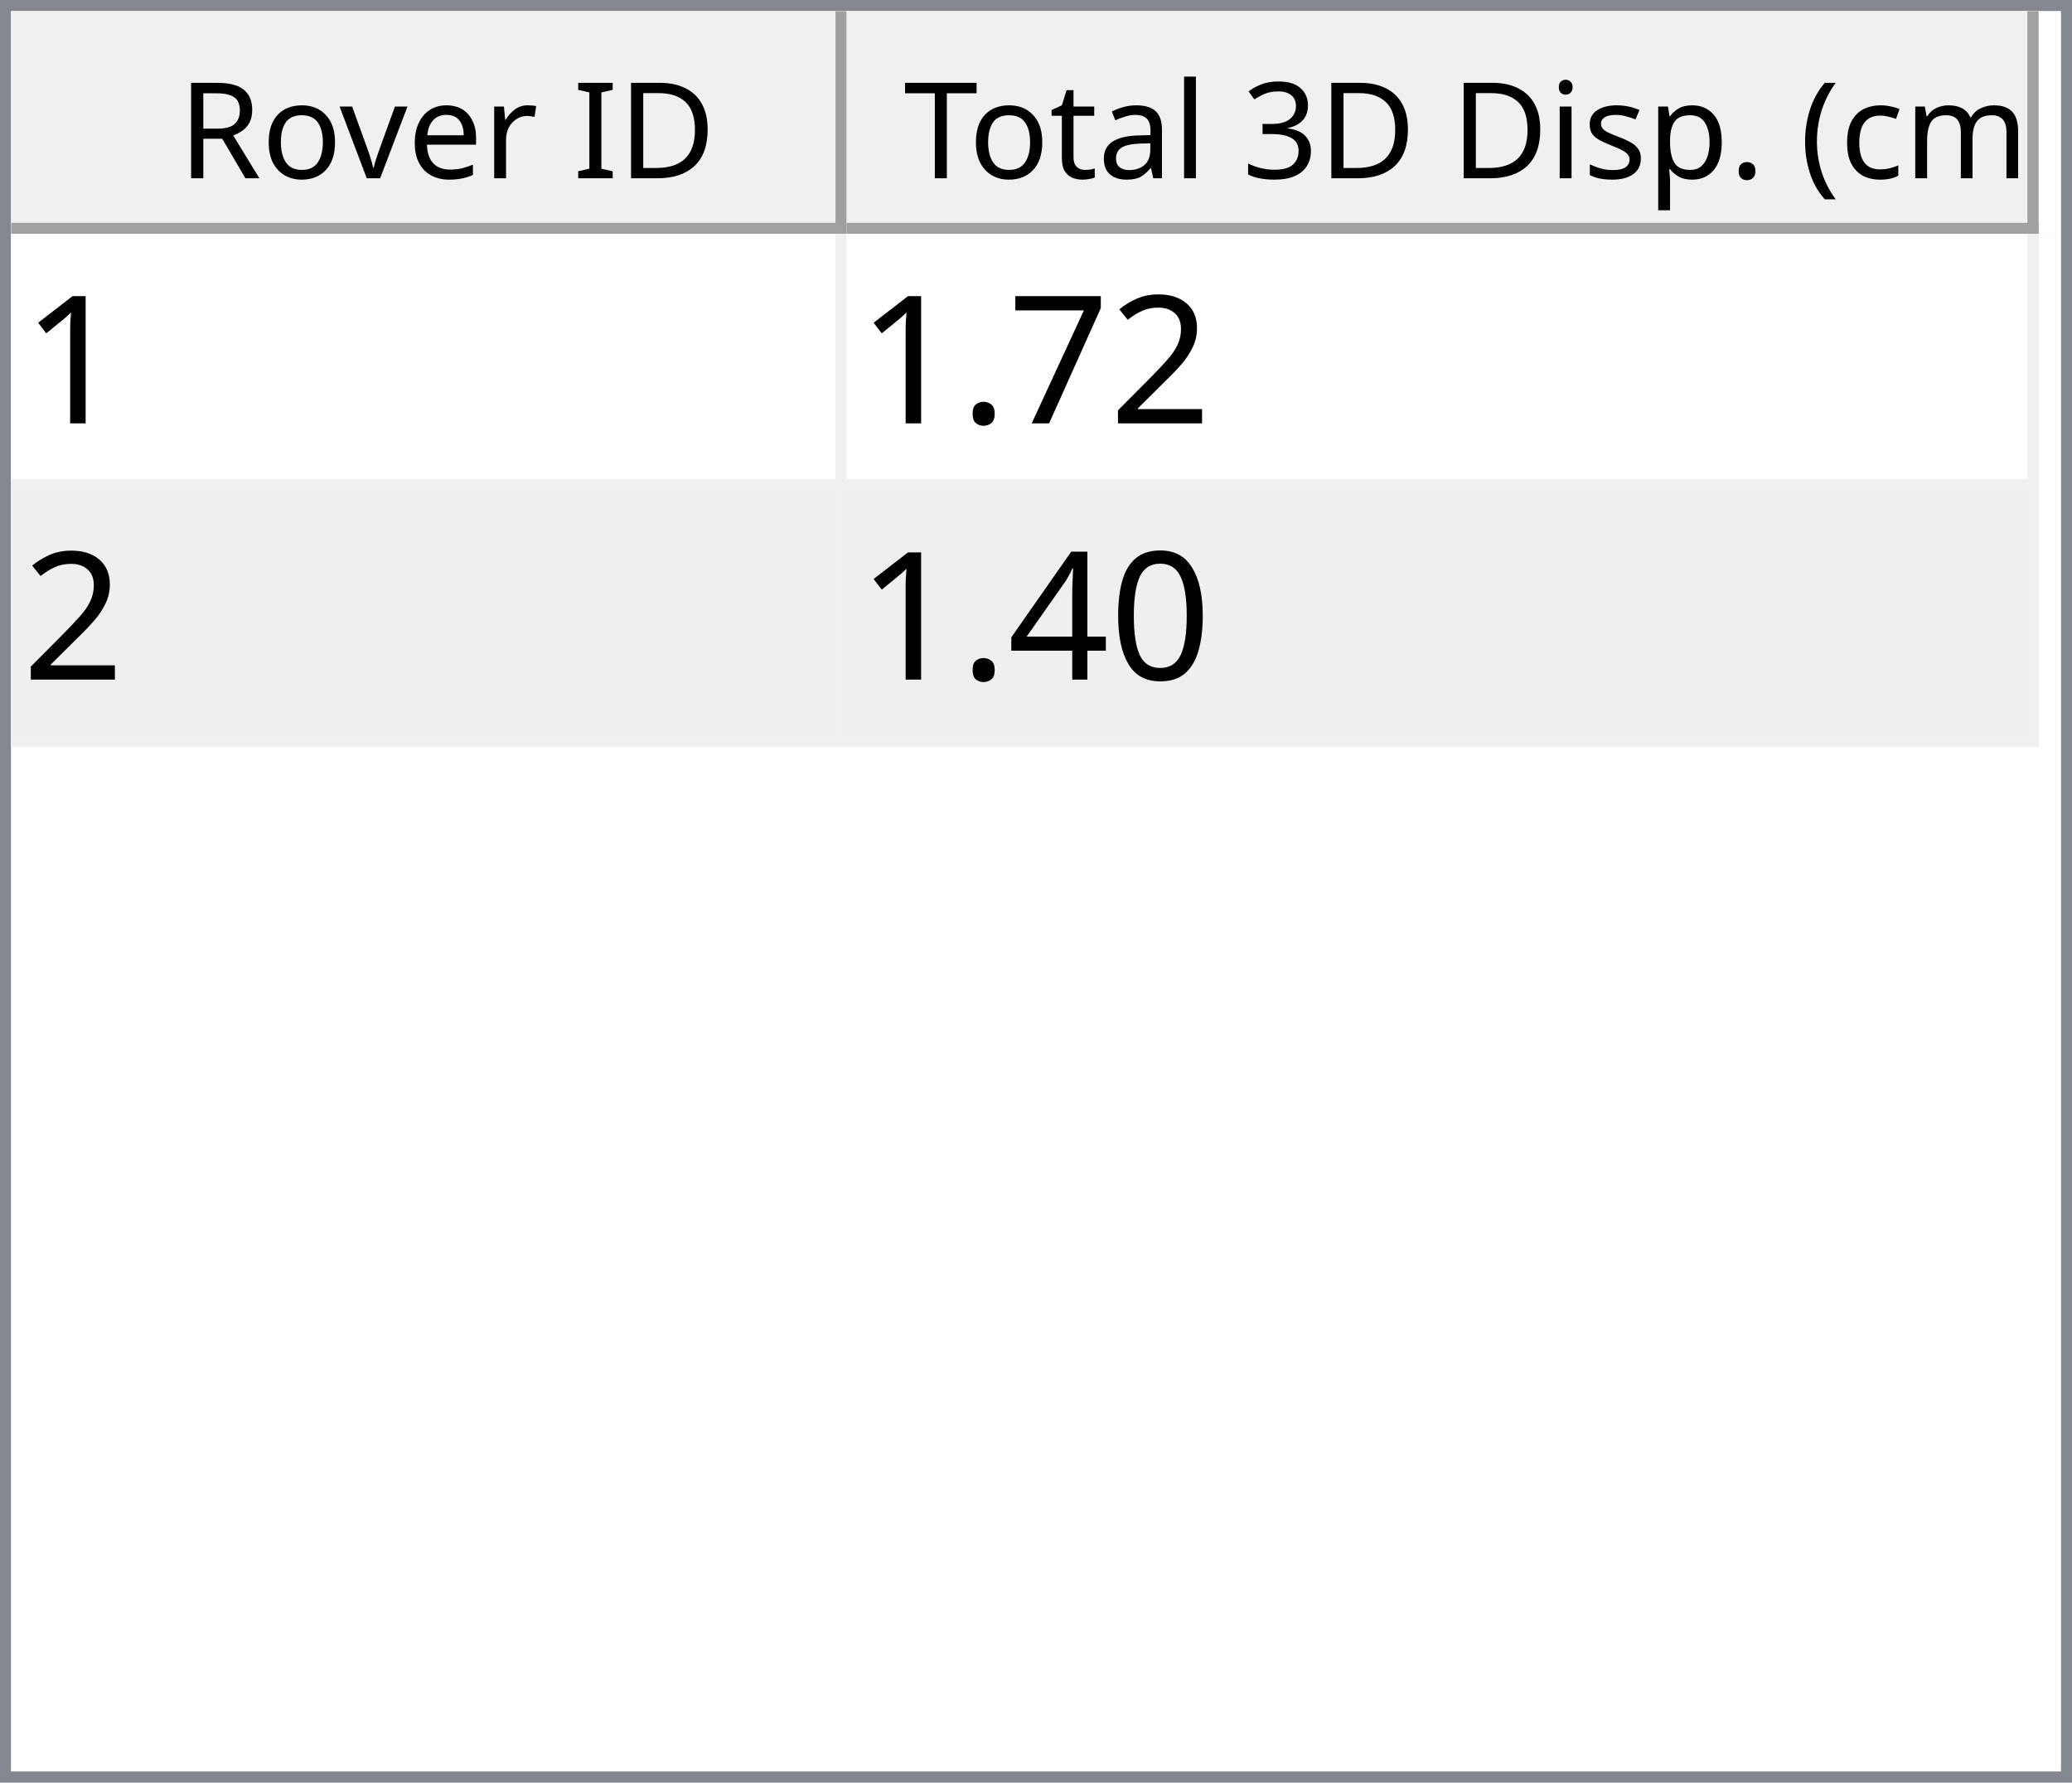
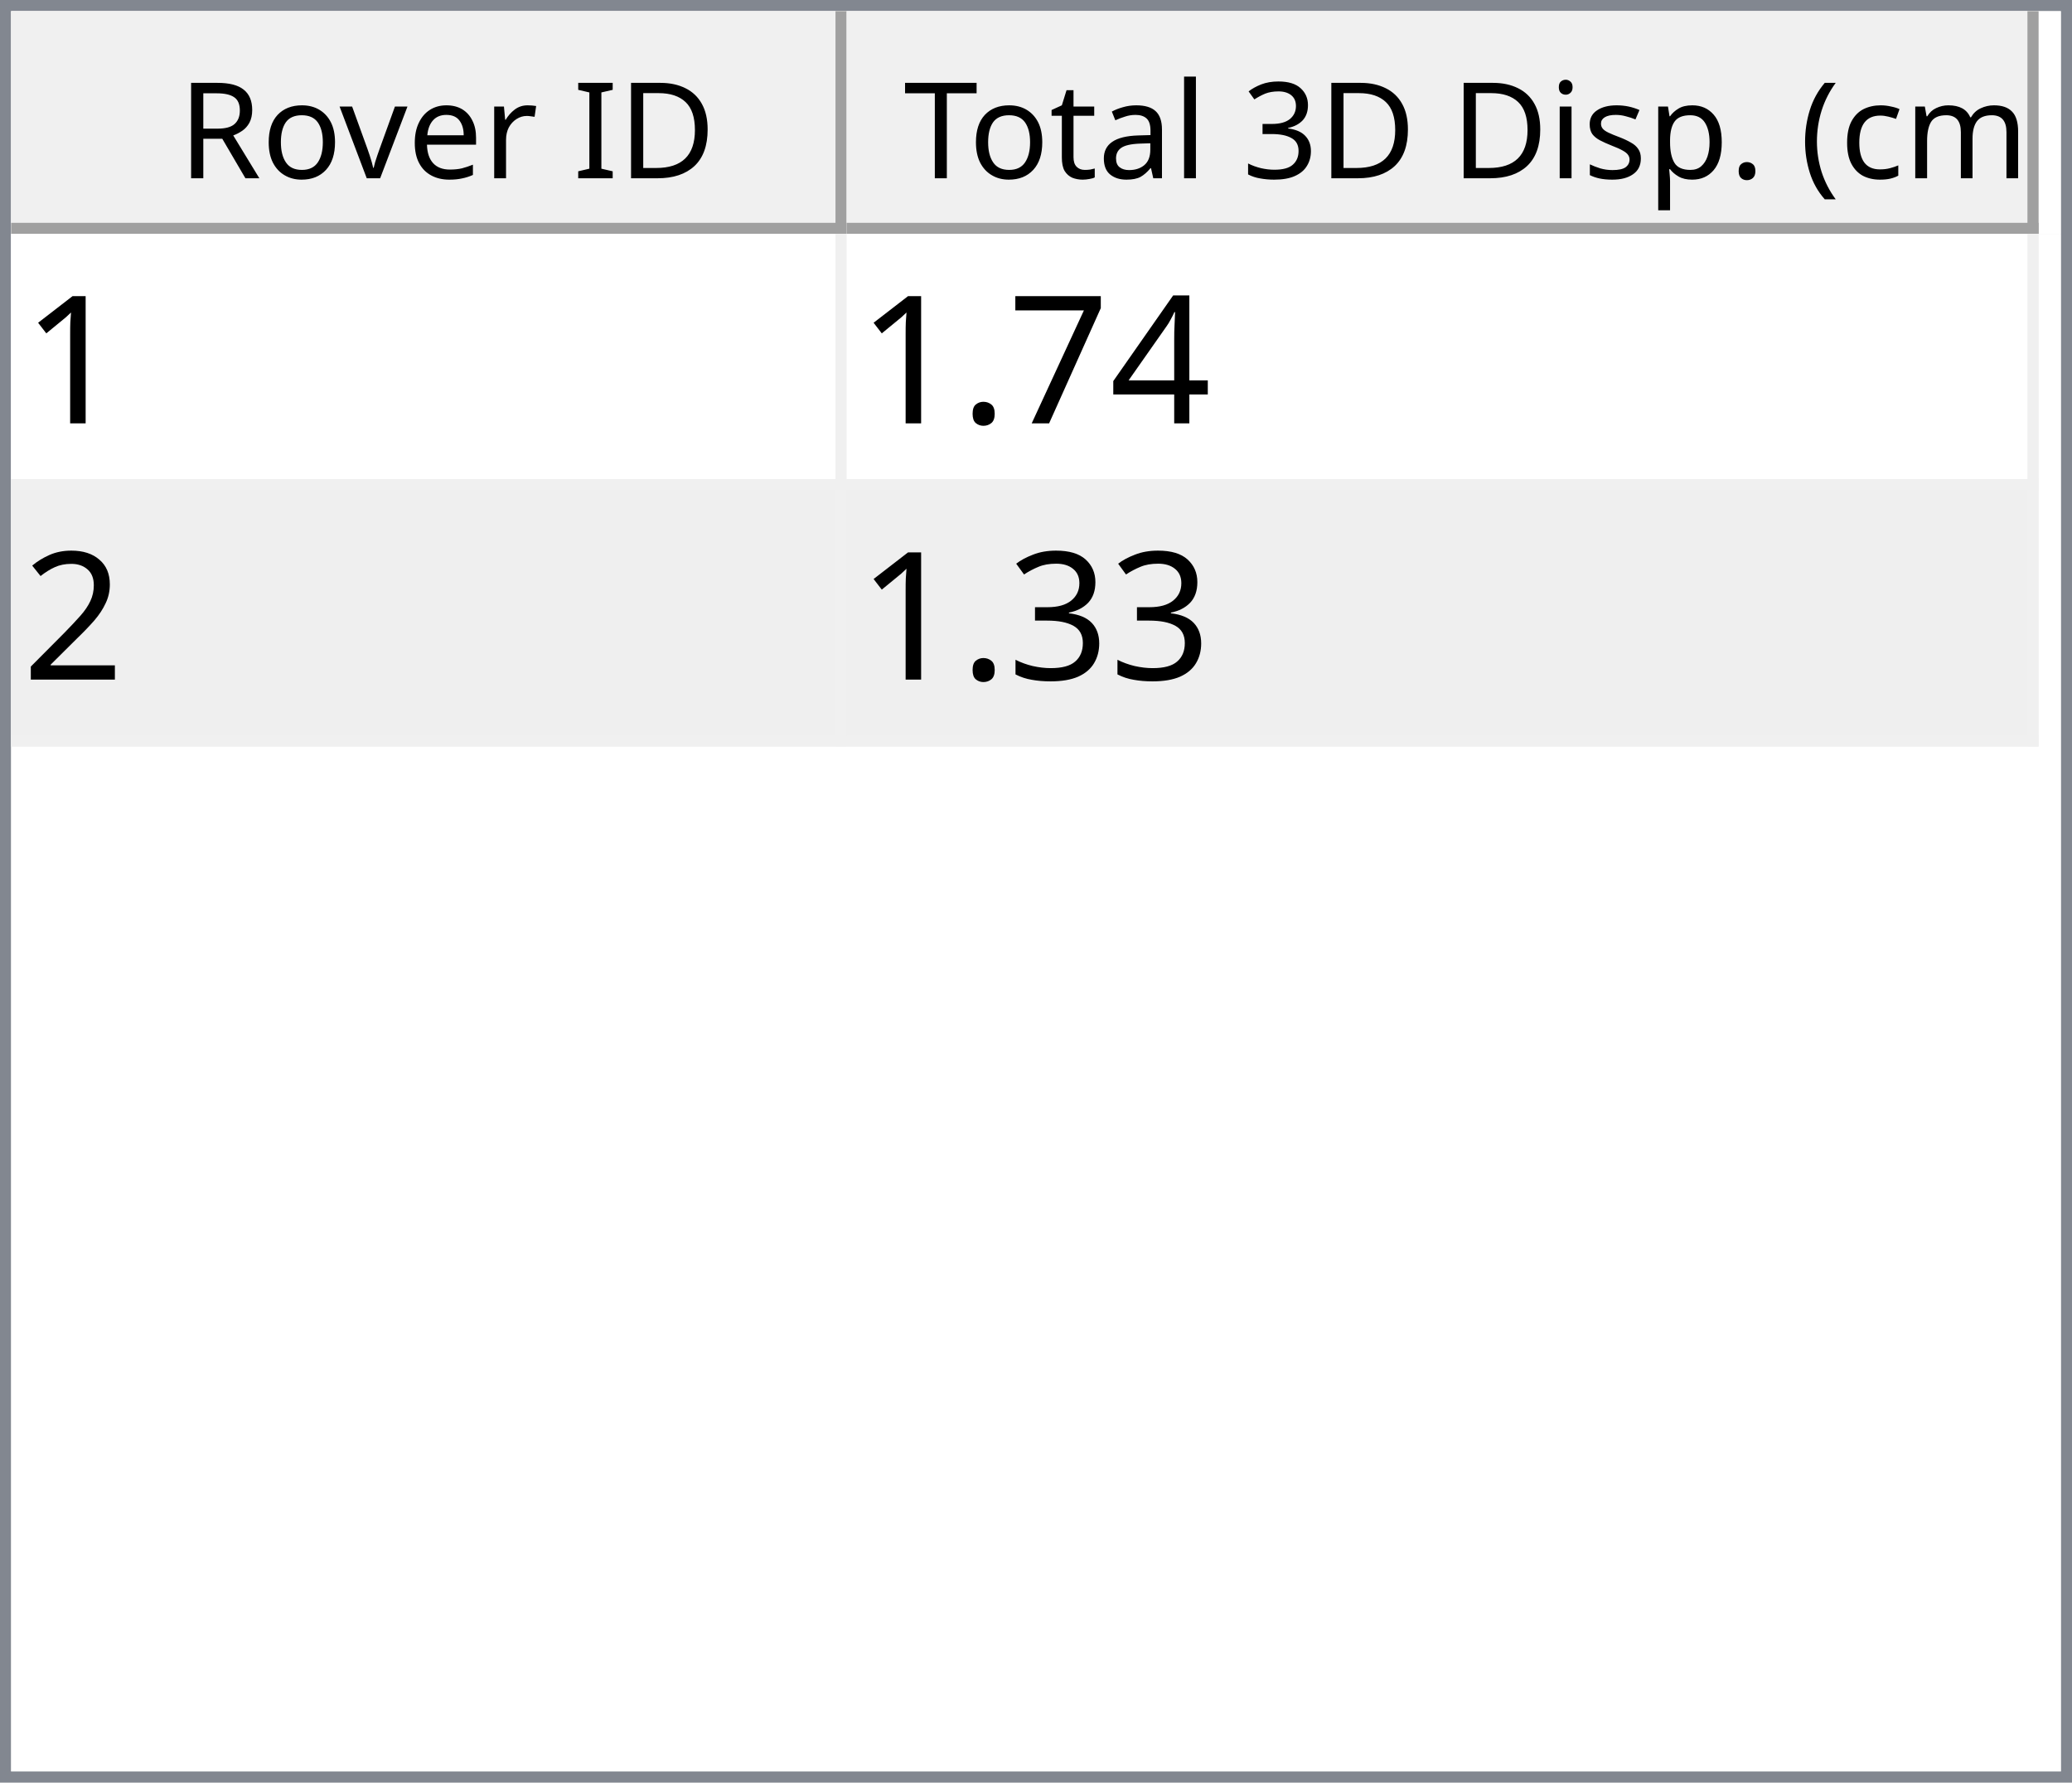
<svg xmlns="http://www.w3.org/2000/svg" style="fill-opacity:1; color-rendering:auto; color-interpolation:auto; text-rendering:auto; stroke:black; stroke-linecap:square; stroke-miterlimit:10; shape-rendering:auto; stroke-opacity:1; fill:black; stroke-dasharray:none; font-weight:normal; stroke-width:1; font-family:'Dialog'; font-style:normal; stroke-linejoin:miter; font-size:12px; stroke-dashoffset:0; image-rendering:auto;" width="186" height="160">
  <defs id="genericDefs" />
  <g>
    <defs id="defs1">
      <clipPath clipPathUnits="userSpaceOnUse" id="clipPath1">
        <path d="M0 0 L186 0 L186 160 L0 160 L0 0 Z" />
      </clipPath>
      <clipPath clipPathUnits="userSpaceOnUse" id="clipPath2">
        <path d="M0 0 L0 160 L186 160 L186 0 Z" />
      </clipPath>
      <clipPath clipPathUnits="userSpaceOnUse" id="clipPath3">
        <path d="M0 0 L0 20 L184 20 L184 0 Z" />
      </clipPath>
      <clipPath clipPathUnits="userSpaceOnUse" id="clipPath4">
        <path d="M0 0 L0 20 L75 20 L75 0 Z" />
      </clipPath>
      <clipPath clipPathUnits="userSpaceOnUse" id="clipPath5">
        <path d="M1 1 L1 19 L74 19 L74 1 Z" />
      </clipPath>
      <clipPath clipPathUnits="userSpaceOnUse" id="clipPath6">
        <path d="M0 0 L0 18 L73 18 L73 0 Z" />
      </clipPath>
      <clipPath clipPathUnits="userSpaceOnUse" id="clipPath7">
        <path d="M-0.5 -0.5 L-0.5 19.5 L74.5 19.5 L74.5 -0.5 Z" />
      </clipPath>
      <clipPath clipPathUnits="userSpaceOnUse" id="clipPath8">
        <path d="M0 0 L0 20 L107 20 L107 0 Z" />
      </clipPath>
      <clipPath clipPathUnits="userSpaceOnUse" id="clipPath9">
        <path d="M1 1 L1 19 L106 19 L106 1 Z" />
      </clipPath>
      <clipPath clipPathUnits="userSpaceOnUse" id="clipPath10">
        <path d="M0 0 L0 18 L105 18 L105 0 Z" />
      </clipPath>
      <clipPath clipPathUnits="userSpaceOnUse" id="clipPath11">
        <path d="M-0.5 -0.5 L-0.5 19.5 L106.5 19.5 L106.5 -0.5 Z" />
      </clipPath>
      <clipPath clipPathUnits="userSpaceOnUse" id="clipPath12">
        <path d="M0 0 L0 138 L184 138 L184 0 Z" />
      </clipPath>
      <clipPath clipPathUnits="userSpaceOnUse" id="clipPath13">
        <path d="M0 0 L0 46 L182 46 L182 0 Z" />
      </clipPath>
      <clipPath clipPathUnits="userSpaceOnUse" id="clipPath14">
        <path d="M-0.5 -0.5 L-0.5 45.5 L181.5 45.5 L181.5 -0.5 Z" />
      </clipPath>
      <clipPath clipPathUnits="userSpaceOnUse" id="clipPath15">
        <path d="M0 0 L0 22 L74 22 L74 0 Z" />
      </clipPath>
      <clipPath clipPathUnits="userSpaceOnUse" id="clipPath16">
        <path d="M0 0 L0 22 L106 22 L106 0 Z" />
      </clipPath>
      <font horiz-adv-x="64.551" id="font1">
        <font-face ascent="107.91" descent="25.098" units-per-em="100" style="font-style:normal; font-family:Segoe UI; font-weight:normal;" />
        <missing-glyph horiz-adv-x="64.551" d="M8.109 0 L8.109 68.266 L56.453 68.266 L56.453 0 L8.109 0 ZM15.328 7.234 L49.219 7.234 L49.219 61.031 L15.328 61.031 L15.328 7.234 Z" />
        <glyph unicode="D" horiz-adv-x="70.117" d="M9.188 0 L9.188 70.016 L28.516 70.016 Q65.531 70.016 65.531 35.891 Q65.531 19.672 55.25 9.836 Q44.969 0 27.734 0 L9.188 0 ZM17.391 62.594 L17.391 7.422 L27.828 7.422 Q41.609 7.422 49.273 14.797 Q56.938 22.172 56.938 35.688 Q56.938 62.594 28.328 62.594 L17.391 62.594 Z" />
        <glyph unicode="I" horiz-adv-x="26.611" d="M17.391 0 L9.188 0 L9.188 70.016 L17.391 70.016 L17.391 0 Z" />
        <glyph unicode=" " horiz-adv-x="27.393" d="" />
        <glyph unicode="r" horiz-adv-x="34.766" d="M34.188 41.891 Q32.078 43.5 28.125 43.5 Q23 43.5 19.555 38.672 Q16.109 33.844 16.109 25.484 L16.109 0 L8.109 0 L8.109 50 L16.109 50 L16.109 39.703 L16.312 39.703 Q18.016 44.969 21.531 47.922 Q25.047 50.875 29.391 50.875 Q32.516 50.875 34.188 50.203 L34.188 41.891 Z" />
        <glyph unicode="e" horiz-adv-x="52.295" d="M48.297 23 L12.984 23 Q13.188 14.656 17.484 10.109 Q21.781 5.562 29.297 5.562 Q37.75 5.562 44.828 11.141 L44.828 3.609 Q38.234 -1.172 27.391 -1.172 Q16.797 -1.172 10.742 5.641 Q4.688 12.453 4.688 24.812 Q4.688 36.469 11.305 43.82 Q17.922 51.172 27.734 51.172 Q37.547 51.172 42.922 44.828 Q48.297 38.484 48.297 27.203 L48.297 23 ZM40.094 29.781 Q40.047 36.719 36.75 40.578 Q33.453 44.438 27.594 44.438 Q21.922 44.438 17.969 40.383 Q14.016 36.328 13.094 29.781 L40.094 29.781 Z" />
        <glyph unicode="v" horiz-adv-x="47.9" d="M47.406 50 L27.484 0 L19.625 0 L0.688 50 L9.469 50 L22.172 13.672 Q23.578 9.672 23.922 6.688 L24.125 6.688 Q24.609 10.453 25.688 13.484 L38.969 50 L47.406 50 Z" />
        <glyph unicode="o" horiz-adv-x="58.594" d="M29 -1.172 Q17.922 -1.172 11.305 5.836 Q4.688 12.844 4.688 24.422 Q4.688 37.016 11.57 44.094 Q18.453 51.172 30.172 51.172 Q41.359 51.172 47.633 44.289 Q53.906 37.406 53.906 25.203 Q53.906 13.234 47.141 6.031 Q40.375 -1.172 29 -1.172 ZM29.594 44.438 Q21.875 44.438 17.383 39.188 Q12.891 33.938 12.891 24.703 Q12.891 15.828 17.43 10.695 Q21.969 5.562 29.594 5.562 Q37.359 5.562 41.531 10.594 Q45.703 15.625 45.703 24.906 Q45.703 34.281 41.531 39.359 Q37.359 44.438 29.594 44.438 Z" />
        <glyph unicode="R" horiz-adv-x="59.814" d="M59.375 0 L49.609 0 L37.891 19.625 Q36.281 22.359 34.766 24.289 Q33.25 26.219 31.664 27.438 Q30.078 28.656 28.25 29.219 Q26.422 29.781 24.125 29.781 L17.391 29.781 L17.391 0 L9.188 0 L9.188 70.016 L30.078 70.016 Q34.672 70.016 38.555 68.867 Q42.438 67.719 45.289 65.375 Q48.141 63.031 49.758 59.547 Q51.375 56.062 51.375 51.375 Q51.375 47.703 50.273 44.656 Q49.172 41.609 47.148 39.211 Q45.125 36.812 42.266 35.133 Q39.406 33.453 35.844 32.516 L35.844 32.328 Q37.594 31.547 38.891 30.547 Q40.188 29.547 41.359 28.18 Q42.531 26.812 43.68 25.078 Q44.828 23.344 46.234 21.047 L59.375 0 ZM17.391 62.594 L17.391 37.203 L28.516 37.203 Q31.594 37.203 34.203 38.133 Q36.812 39.062 38.719 40.797 Q40.625 42.531 41.703 45.047 Q42.781 47.562 42.781 50.688 Q42.781 56.297 39.141 59.445 Q35.5 62.594 28.609 62.594 L17.391 62.594 Z" />
        <glyph unicode=")" horiz-adv-x="30.176" d="M8.297 -15.922 L1.172 -15.922 Q16.406 2.344 16.406 26.812 Q16.406 51.469 1.078 70.016 L8.297 70.016 Q23.531 52.156 23.531 26.703 Q23.531 1.375 8.297 -15.922 Z" />
        <glyph unicode="m" horiz-adv-x="86.133" d="M79.109 0 L71.094 0 L71.094 28.719 Q71.094 37.016 68.531 40.727 Q65.969 44.438 59.906 44.438 Q54.781 44.438 51.195 39.75 Q47.609 35.062 47.609 28.516 L47.609 0 L39.594 0 L39.594 29.688 Q39.594 44.438 28.219 44.438 Q22.953 44.438 19.531 40.016 Q16.109 35.594 16.109 28.516 L16.109 0 L8.109 0 L8.109 50 L16.109 50 L16.109 42.094 L16.312 42.094 Q21.625 51.172 31.844 51.172 Q36.969 51.172 40.773 48.312 Q44.578 45.453 46 40.828 Q51.562 51.172 62.594 51.172 Q79.109 51.172 79.109 30.812 L79.109 0 Z" />
        <glyph unicode="c" horiz-adv-x="46.191" d="M42.188 2.297 Q36.422 -1.172 28.516 -1.172 Q17.828 -1.172 11.258 5.789 Q4.688 12.75 4.688 23.828 Q4.688 36.188 11.766 43.68 Q18.844 51.172 30.672 51.172 Q37.25 51.172 42.281 48.734 L42.281 40.531 Q36.719 44.438 30.375 44.438 Q22.703 44.438 17.797 38.945 Q12.891 33.453 12.891 24.516 Q12.891 15.719 17.508 10.641 Q22.125 5.562 29.891 5.562 Q36.422 5.562 42.188 9.906 L42.188 2.297 Z" />
        <glyph unicode="(" horiz-adv-x="30.176" d="M29.109 -15.922 L21.969 -15.922 Q6.844 1.375 6.844 26.703 Q6.844 52.156 21.969 70.016 L29.203 70.016 Q13.875 51.469 13.875 26.812 Q13.875 2.344 29.109 -15.922 Z" />
        <glyph unicode="." horiz-adv-x="21.68" d="M10.891 -1.078 Q8.641 -1.078 7.055 0.539 Q5.469 2.156 5.469 4.391 Q5.469 6.641 7.055 8.273 Q8.641 9.906 10.891 9.906 Q13.188 9.906 14.797 8.273 Q16.406 6.641 16.406 4.391 Q16.406 2.156 14.797 0.539 Q13.188 -1.078 10.891 -1.078 Z" />
        <glyph unicode="p" horiz-adv-x="58.789" d="M16.312 7.234 L16.109 7.234 L16.109 -23 L8.109 -23 L8.109 50 L16.109 50 L16.109 41.219 L16.312 41.219 Q22.219 51.172 33.594 51.172 Q43.266 51.172 48.688 44.461 Q54.109 37.75 54.109 26.469 Q54.109 13.922 48 6.375 Q41.891 -1.172 31.297 -1.172 Q21.578 -1.172 16.312 7.234 ZM16.109 27.391 L16.109 20.406 Q16.109 14.203 20.141 9.883 Q24.172 5.562 30.375 5.562 Q37.641 5.562 41.773 11.133 Q45.906 16.703 45.906 26.609 Q45.906 34.969 42.047 39.703 Q38.188 44.438 31.594 44.438 Q24.609 44.438 20.359 39.578 Q16.109 34.719 16.109 27.391 Z" />
        <glyph unicode="s" horiz-adv-x="42.432" d="M5.078 1.812 L5.078 10.406 Q11.625 5.562 19.484 5.562 Q30.031 5.562 30.031 12.594 Q30.031 14.594 29.125 15.992 Q28.219 17.391 26.68 18.461 Q25.141 19.531 23.07 20.383 Q21 21.234 18.609 22.172 Q15.281 23.484 12.766 24.828 Q10.25 26.172 8.57 27.859 Q6.891 29.547 6.031 31.695 Q5.172 33.844 5.172 36.719 Q5.172 40.234 6.789 42.945 Q8.406 45.656 11.086 47.484 Q13.766 49.312 17.211 50.242 Q20.656 51.172 24.312 51.172 Q30.812 51.172 35.938 48.922 L35.938 40.828 Q30.422 44.438 23.25 44.438 Q21 44.438 19.195 43.922 Q17.391 43.406 16.094 42.477 Q14.797 41.547 14.086 40.258 Q13.375 38.969 13.375 37.406 Q13.375 35.453 14.086 34.133 Q14.797 32.812 16.164 31.789 Q17.531 30.766 19.484 29.938 Q21.438 29.109 23.922 28.125 Q27.25 26.859 29.883 25.516 Q32.516 24.172 34.375 22.484 Q36.234 20.797 37.234 18.602 Q38.234 16.406 38.234 13.375 Q38.234 9.672 36.602 6.938 Q34.969 4.203 32.234 2.398 Q29.5 0.594 25.93 -0.289 Q22.359 -1.172 18.453 -1.172 Q10.75 -1.172 5.078 1.812 Z" />
        <glyph unicode="i" horiz-adv-x="24.219" d="M12.203 62.703 Q10.062 62.703 8.547 64.164 Q7.031 65.625 7.031 67.875 Q7.031 70.125 8.547 71.609 Q10.062 73.094 12.203 73.094 Q14.406 73.094 15.945 71.609 Q17.484 70.125 17.484 67.875 Q17.484 65.719 15.945 64.211 Q14.406 62.703 12.203 62.703 ZM16.109 0 L8.109 0 L8.109 50 L16.109 50 L16.109 0 Z" />
        <glyph unicode="3" horiz-adv-x="53.906" d="M46.531 19.828 Q46.531 15.094 44.75 11.211 Q42.969 7.328 39.719 4.57 Q36.469 1.812 31.93 0.297 Q27.391 -1.219 21.922 -1.219 Q11.922 -1.219 6 2.594 L6 11.188 Q13.094 5.609 22.219 5.609 Q25.875 5.609 28.828 6.539 Q31.781 7.469 33.906 9.227 Q36.031 10.984 37.18 13.477 Q38.328 15.969 38.328 19.094 Q38.328 32.812 18.797 32.812 L12.984 32.812 L12.984 39.594 L18.5 39.594 Q35.797 39.594 35.797 52.484 Q35.797 64.406 22.609 64.406 Q15.188 64.406 8.688 59.422 L8.688 67.188 Q15.375 71.188 24.609 71.188 Q29 71.188 32.57 69.969 Q36.141 68.75 38.68 66.555 Q41.219 64.359 42.609 61.281 Q44 58.203 44 54.5 Q44 40.672 30.031 36.719 L30.031 36.531 Q33.594 36.141 36.625 34.797 Q39.656 33.453 41.852 31.305 Q44.047 29.156 45.289 26.25 Q46.531 23.344 46.531 19.828 Z" />
        <glyph unicode="l" horiz-adv-x="24.219" d="M16.109 0 L8.109 0 L8.109 74.031 L16.109 74.031 L16.109 0 Z" />
        <glyph unicode="a" horiz-adv-x="50.879" d="M43.891 0 L35.891 0 L35.891 7.812 L35.688 7.812 Q30.469 -1.172 20.312 -1.172 Q12.844 -1.172 8.617 2.781 Q4.391 6.734 4.391 13.281 Q4.391 27.297 20.906 29.594 L35.891 31.688 Q35.891 44.438 25.594 44.438 Q16.547 44.438 9.281 38.281 L9.281 46.484 Q16.656 51.172 26.266 51.172 Q43.891 51.172 43.891 32.516 L43.891 0 ZM35.891 25.297 L23.828 23.641 Q18.266 22.859 15.43 20.875 Q12.594 18.891 12.594 13.875 Q12.594 10.203 15.211 7.883 Q17.828 5.562 22.172 5.562 Q28.125 5.562 32.008 9.742 Q35.891 13.922 35.891 20.312 L35.891 25.297 Z" />
        <glyph unicode="t" horiz-adv-x="33.887" d="M31.297 0.484 Q28.469 -1.078 23.828 -1.078 Q10.688 -1.078 10.688 13.578 L10.688 43.172 L2.094 43.172 L2.094 50 L10.688 50 L10.688 62.203 L18.703 64.797 L18.703 50 L31.297 50 L31.297 43.172 L18.703 43.172 L18.703 14.984 Q18.703 9.969 20.414 7.82 Q22.125 5.672 26.078 5.672 Q29.109 5.672 31.297 7.328 L31.297 0.484 Z" />
        <glyph unicode="T" horiz-adv-x="52.393" d="M50.594 62.594 L30.375 62.594 L30.375 0 L22.172 0 L22.172 62.594 L2 62.594 L2 70.016 L50.594 70.016 L50.594 62.594 Z" />
      </font>
      <font horiz-adv-x="75.0" id="font2">
        <font-face ascent="100.537" descent="21.973" units-per-em="100" style="font-style:normal; font-family:sans-serif; font-weight:normal;" />
        <missing-glyph horiz-adv-x="75.0" d="M12.5 0 L12.5 62.5 L62.5 62.5 L62.5 0 L12.5 0 ZM14.062 1.562 L60.938 1.562 L60.938 60.938 L14.062 60.938 L14.062 1.562 Z" />
        <glyph unicode="1" horiz-adv-x="55.615" d="M37.25 0 L28.469 0 L28.469 56 Q25.297 52.984 20.141 49.953 Q14.984 46.922 10.891 45.406 L10.891 53.906 Q18.266 57.375 23.781 62.305 Q29.297 67.234 31.594 71.875 L37.25 71.875 L37.25 0 Z" />
-         <glyph unicode="2" horiz-adv-x="55.615" d="M50.344 8.453 L50.344 0 L3.031 0 Q2.938 3.172 4.047 6.109 Q5.859 10.938 9.836 15.625 Q13.812 20.312 21.344 26.469 Q33.016 36.031 37.117 41.625 Q41.219 47.219 41.219 52.203 Q41.219 57.422 37.477 61.008 Q33.734 64.594 27.734 64.594 Q21.391 64.594 17.578 60.789 Q13.766 56.984 13.719 50.25 L4.688 51.172 Q5.609 61.281 11.664 66.578 Q17.719 71.875 27.938 71.875 Q38.234 71.875 44.242 66.164 Q50.25 60.453 50.25 52 Q50.25 47.703 48.492 43.555 Q46.734 39.406 42.656 34.812 Q38.578 30.219 29.109 22.219 Q21.188 15.578 18.945 13.211 Q16.703 10.844 15.234 8.453 L50.344 8.453 Z" />
+         <glyph unicode="4" horiz-adv-x="55.615" d="M32.328 0 L32.328 17.141 L1.266 17.141 L1.266 25.203 L33.938 71.578 L41.109 71.578 L41.109 25.203 L50.781 25.203 L50.781 17.141 L41.109 17.141 L41.109 0 L32.328 0 ZM32.328 25.203 L32.328 57.469 L9.906 25.203 L32.328 25.203 Z" />
        <glyph unicode="7" horiz-adv-x="55.615" d="M4.734 62.203 L4.734 70.656 L51.078 70.656 L51.078 63.812 Q44.234 56.547 37.523 44.484 Q30.812 32.422 27.156 19.672 Q24.516 10.688 23.781 0 L14.75 0 Q14.891 8.453 18.062 20.414 Q21.234 32.375 27.172 43.484 Q33.109 54.594 39.797 62.203 L4.734 62.203 Z" />
        <glyph unicode="." horiz-adv-x="27.783" d="M9.078 0 L9.078 10.016 L19.094 10.016 L19.094 0 L9.078 0 Z" />
-         <glyph unicode="0" horiz-adv-x="55.615" d="M4.156 35.297 Q4.156 48 6.766 55.742 Q9.375 63.484 14.523 67.68 Q19.672 71.875 27.484 71.875 Q33.25 71.875 37.594 69.555 Q41.938 67.234 44.773 62.867 Q47.609 58.5 49.219 52.227 Q50.828 45.953 50.828 35.297 Q50.828 22.703 48.242 14.969 Q45.656 7.234 40.508 3.008 Q35.359 -1.219 27.484 -1.219 Q17.141 -1.219 11.234 6.203 Q4.156 15.141 4.156 35.297 ZM13.188 35.297 Q13.188 17.672 17.312 11.836 Q21.438 6 27.484 6 Q33.547 6 37.672 11.859 Q41.797 17.719 41.797 35.297 Q41.797 52.984 37.672 58.789 Q33.547 64.594 27.391 64.594 Q21.344 64.594 17.719 59.469 Q13.188 52.938 13.188 35.297 Z" />
-         <glyph unicode="4" horiz-adv-x="55.615" d="M32.328 0 L32.328 17.141 L1.266 17.141 L1.266 25.203 L33.938 71.578 L41.109 71.578 L41.109 25.203 L50.781 25.203 L50.781 17.141 L41.109 17.141 L41.109 0 L32.328 0 ZM32.328 25.203 L32.328 57.469 L9.906 25.203 L32.328 25.203 Z" />
+         <glyph unicode="2" horiz-adv-x="55.615" d="M50.344 8.453 L50.344 0 L3.031 0 Q2.938 3.172 4.047 6.109 Q5.859 10.938 9.836 15.625 Q13.812 20.312 21.344 26.469 Q33.016 36.031 37.117 41.625 Q41.219 47.219 41.219 52.203 Q41.219 57.422 37.477 61.008 Q33.734 64.594 27.734 64.594 Q21.391 64.594 17.578 60.789 Q13.766 56.984 13.719 50.25 L4.688 51.172 Q5.609 61.281 11.664 66.578 Q17.719 71.875 27.938 71.875 Q38.234 71.875 44.242 66.164 Q50.25 60.453 50.25 52 Q50.25 47.703 48.492 43.555 Q46.734 39.406 42.656 34.812 Q38.578 30.219 29.109 22.219 Q21.188 15.578 18.945 13.211 Q16.703 10.844 15.234 8.453 L50.344 8.453 Z" />
+         <glyph unicode="3" horiz-adv-x="55.615" d="M4.203 18.891 L12.984 20.062 Q14.5 12.594 18.141 9.297 Q21.781 6 27 6 Q33.203 6 37.477 10.297 Q41.75 14.594 41.75 20.953 Q41.75 27 37.797 30.93 Q33.844 34.859 27.734 34.859 Q25.25 34.859 21.531 33.891 L22.516 41.609 Q23.391 41.5 23.922 41.5 Q29.547 41.5 34.039 44.43 Q38.531 47.359 38.531 53.469 Q38.531 58.297 35.258 61.477 Q31.984 64.656 26.812 64.656 Q21.688 64.656 18.266 61.43 Q14.844 58.203 13.875 51.766 L5.078 53.328 Q6.688 62.156 12.398 67.016 Q18.109 71.875 26.609 71.875 Q32.469 71.875 37.398 69.359 Q42.328 66.844 44.945 62.5 Q47.562 58.156 47.562 53.266 Q47.562 48.641 45.07 44.828 Q42.578 41.016 37.703 38.766 Q44.047 37.312 47.562 32.695 Q51.078 28.078 51.078 21.141 Q51.078 11.766 44.242 5.25 Q37.406 -1.266 26.953 -1.266 Q17.531 -1.266 11.305 4.352 Q5.078 9.969 4.203 18.891 Z" />
      </font>
    </defs>
    <g style="fill:white; stroke:white;">
      <rect x="0" y="0" width="186" style="clip-path:url(#clipPath1); stroke:none;" height="160" />
    </g>
    <g style="fill:white; text-rendering:optimizeSpeed; color-rendering:optimizeSpeed; image-rendering:optimizeSpeed; shape-rendering:crispEdges; stroke:white; color-interpolation:sRGB;">
      <rect x="0" width="186" height="160" y="0" style="stroke:none;" />
      <path style="stroke:none;" d="M0 160 L186 160 L186 0 L0 0 Z" />
    </g>
    <g style="fill:rgb(240,240,240); font-family:'Segoe UI'; stroke:rgb(240,240,240);">
      <rect x="0" y="0" width="186" style="clip-path:url(#clipPath2); stroke:none;" height="160" />
    </g>
    <g style="fill:rgb(130,135,144); font-family:'Segoe UI'; stroke:rgb(130,135,144);">
      <path d="M0 0 L186 0 L186 160 L0 160 L0 0 ZM1 1 L185 1 L185 159 L1 159 L1 1 Z" style="fill-rule:evenodd; clip-path:url(#clipPath2); stroke:none;" />
    </g>
    <g style="fill:white; font-family:'Segoe UI'; stroke:white;" transform="translate(1,1)">
      <rect x="0" y="0" width="184" style="clip-path:url(#clipPath3); stroke:none;" height="20" />
    </g>
    <g style="fill:rgb(240,240,240); font-family:'Segoe UI'; stroke:rgb(240,240,240);" transform="translate(1,1)">
      <rect x="0" y="0" width="75" style="clip-path:url(#clipPath4); stroke:none;" height="20" />
    </g>
    <g style="font-family:'Segoe UI';" transform="translate(2,2)">
      <text x="14" xml:space="preserve" y="14" style="clip-path:url(#clipPath6); stroke:none;">Rover ID</text>
    </g>
    <g style="fill:rgb(160,160,160); font-family:'Segoe UI'; stroke:rgb(160,160,160); stroke-linejoin:bevel;" transform="translate(1.5,1.5)">
      <line x1="74" x2="74" y1="0" style="fill:none; clip-path:url(#clipPath7);" y2="19" />
    </g>
    <g style="fill:rgb(160,160,160); font-family:'Segoe UI'; stroke:rgb(160,160,160); stroke-linejoin:bevel;" transform="matrix(1,0,0,1,1,1) translate(0.5,0.5)">
      <line x1="0" x2="74" y1="19" style="fill:none; clip-path:url(#clipPath7);" y2="19" />
    </g>
    <g style="fill:rgb(240,240,240); font-family:'Segoe UI'; stroke:rgb(240,240,240);" transform="translate(76,1)">
      <rect x="0" y="0" width="107" style="clip-path:url(#clipPath8); stroke:none;" height="20" />
    </g>
    <g style="font-family:'Segoe UI';" transform="translate(77,2)">
      <text x="1" xml:space="preserve" y="14" style="clip-path:url(#clipPath10); stroke:none;"> Total 3D Disp. (cm)</text>
    </g>
    <g style="fill:rgb(160,160,160); font-family:'Segoe UI'; stroke:rgb(160,160,160); stroke-linejoin:bevel;" transform="translate(76.5,1.5)">
      <line x1="106" x2="106" y1="0" style="fill:none; clip-path:url(#clipPath11);" y2="19" />
    </g>
    <g style="fill:rgb(160,160,160); font-family:'Segoe UI'; stroke:rgb(160,160,160); stroke-linejoin:bevel;" transform="matrix(1,0,0,1,76,1) translate(0.5,0.5)">
      <line x1="0" x2="106" y1="19" style="fill:none; clip-path:url(#clipPath11);" y2="19" />
    </g>
    <g style="fill:white; font-family:'Segoe UI'; stroke:white;" transform="translate(1,21)">
      <rect x="0" y="0" width="184" style="clip-path:url(#clipPath12); stroke:none;" height="138" />
    </g>
    <g style="fill:rgb(240,240,240); font-size:16px; font-family:sans-serif; stroke:rgb(240,240,240);" transform="translate(1,21)">
      <rect x="0" y="0" width="182" style="clip-path:url(#clipPath13); stroke:none;" height="46" />
      <line transform="translate(0.5,0.5)" x1="0" x2="181" y1="22" style="clip-path:url(#clipPath14); fill:none; stroke-linejoin:bevel;" y2="22" />
    </g>
    <g transform="matrix(1,0,0,1,1,21) translate(0.5,0.5)" style="fill:rgb(240,240,240); font-size:16px; font-family:sans-serif; stroke:rgb(240,240,240); stroke-linejoin:bevel;">
      <line x1="0" x2="181" y1="45" style="fill:none; clip-path:url(#clipPath14);" y2="45" />
    </g>
    <g transform="matrix(1,0,0,1,1,21) translate(0.5,0.5)" style="fill:rgb(240,240,240); font-size:16px; font-family:sans-serif; stroke:rgb(240,240,240); stroke-linejoin:bevel;">
      <line x1="74" x2="74" y1="0" style="fill:none; clip-path:url(#clipPath14);" y2="45" />
    </g>
    <g transform="matrix(1,0,0,1,1,21) translate(0.5,0.5)" style="fill:rgb(240,240,240); font-size:16px; font-family:sans-serif; stroke:rgb(240,240,240); stroke-linejoin:bevel;">
      <line x1="181" x2="181" y1="0" style="fill:none; clip-path:url(#clipPath14);" y2="45" />
    </g>
    <g style="fill:white; font-size:16px; font-family:sans-serif; stroke:white;" transform="matrix(1,0,0,1,1,21)">
      <rect x="0" y="0" width="74" style="clip-path:url(#clipPath15); stroke:none;" height="22" />
      <text x="1" y="17" style="fill:black; clip-path:url(#clipPath15); stroke:none;" xml:space="preserve">1</text>
    </g>
    <g style="fill:white; font-size:16px; font-family:sans-serif; stroke:white;" transform="matrix(1,0,0,1,1,21) translate(75,0)">
      <rect x="0" y="0" width="106" style="clip-path:url(#clipPath16); stroke:none;" height="22" />
-       <text x="1" y="17" style="fill:black; clip-path:url(#clipPath16); stroke:none;" xml:space="preserve">1.72</text>
+       <text x="1" y="17" style="fill:black; clip-path:url(#clipPath16); stroke:none;" xml:space="preserve">1.74</text>
    </g>
    <g style="fill:rgb(239,239,239); font-size:16px; font-family:sans-serif; stroke:rgb(239,239,239);" transform="matrix(1,0,0,1,1,21) translate(0,23)">
      <rect x="0" y="0" width="74" style="clip-path:url(#clipPath15); stroke:none;" height="22" />
      <text x="1" y="17" style="fill:black; clip-path:url(#clipPath15); stroke:none;" xml:space="preserve">2</text>
    </g>
    <g style="fill:rgb(239,239,239); font-size:16px; font-family:sans-serif; stroke:rgb(239,239,239);" transform="matrix(1,0,0,1,1,21) translate(75,23)">
      <rect x="0" y="0" width="106" style="clip-path:url(#clipPath16); stroke:none;" height="22" />
-       <text x="1" y="17" style="fill:black; clip-path:url(#clipPath16); stroke:none;" xml:space="preserve">1.40</text>
+       <text x="1" y="17" style="fill:black; clip-path:url(#clipPath16); stroke:none;" xml:space="preserve">1.33</text>
    </g>
  </g>
</svg>
